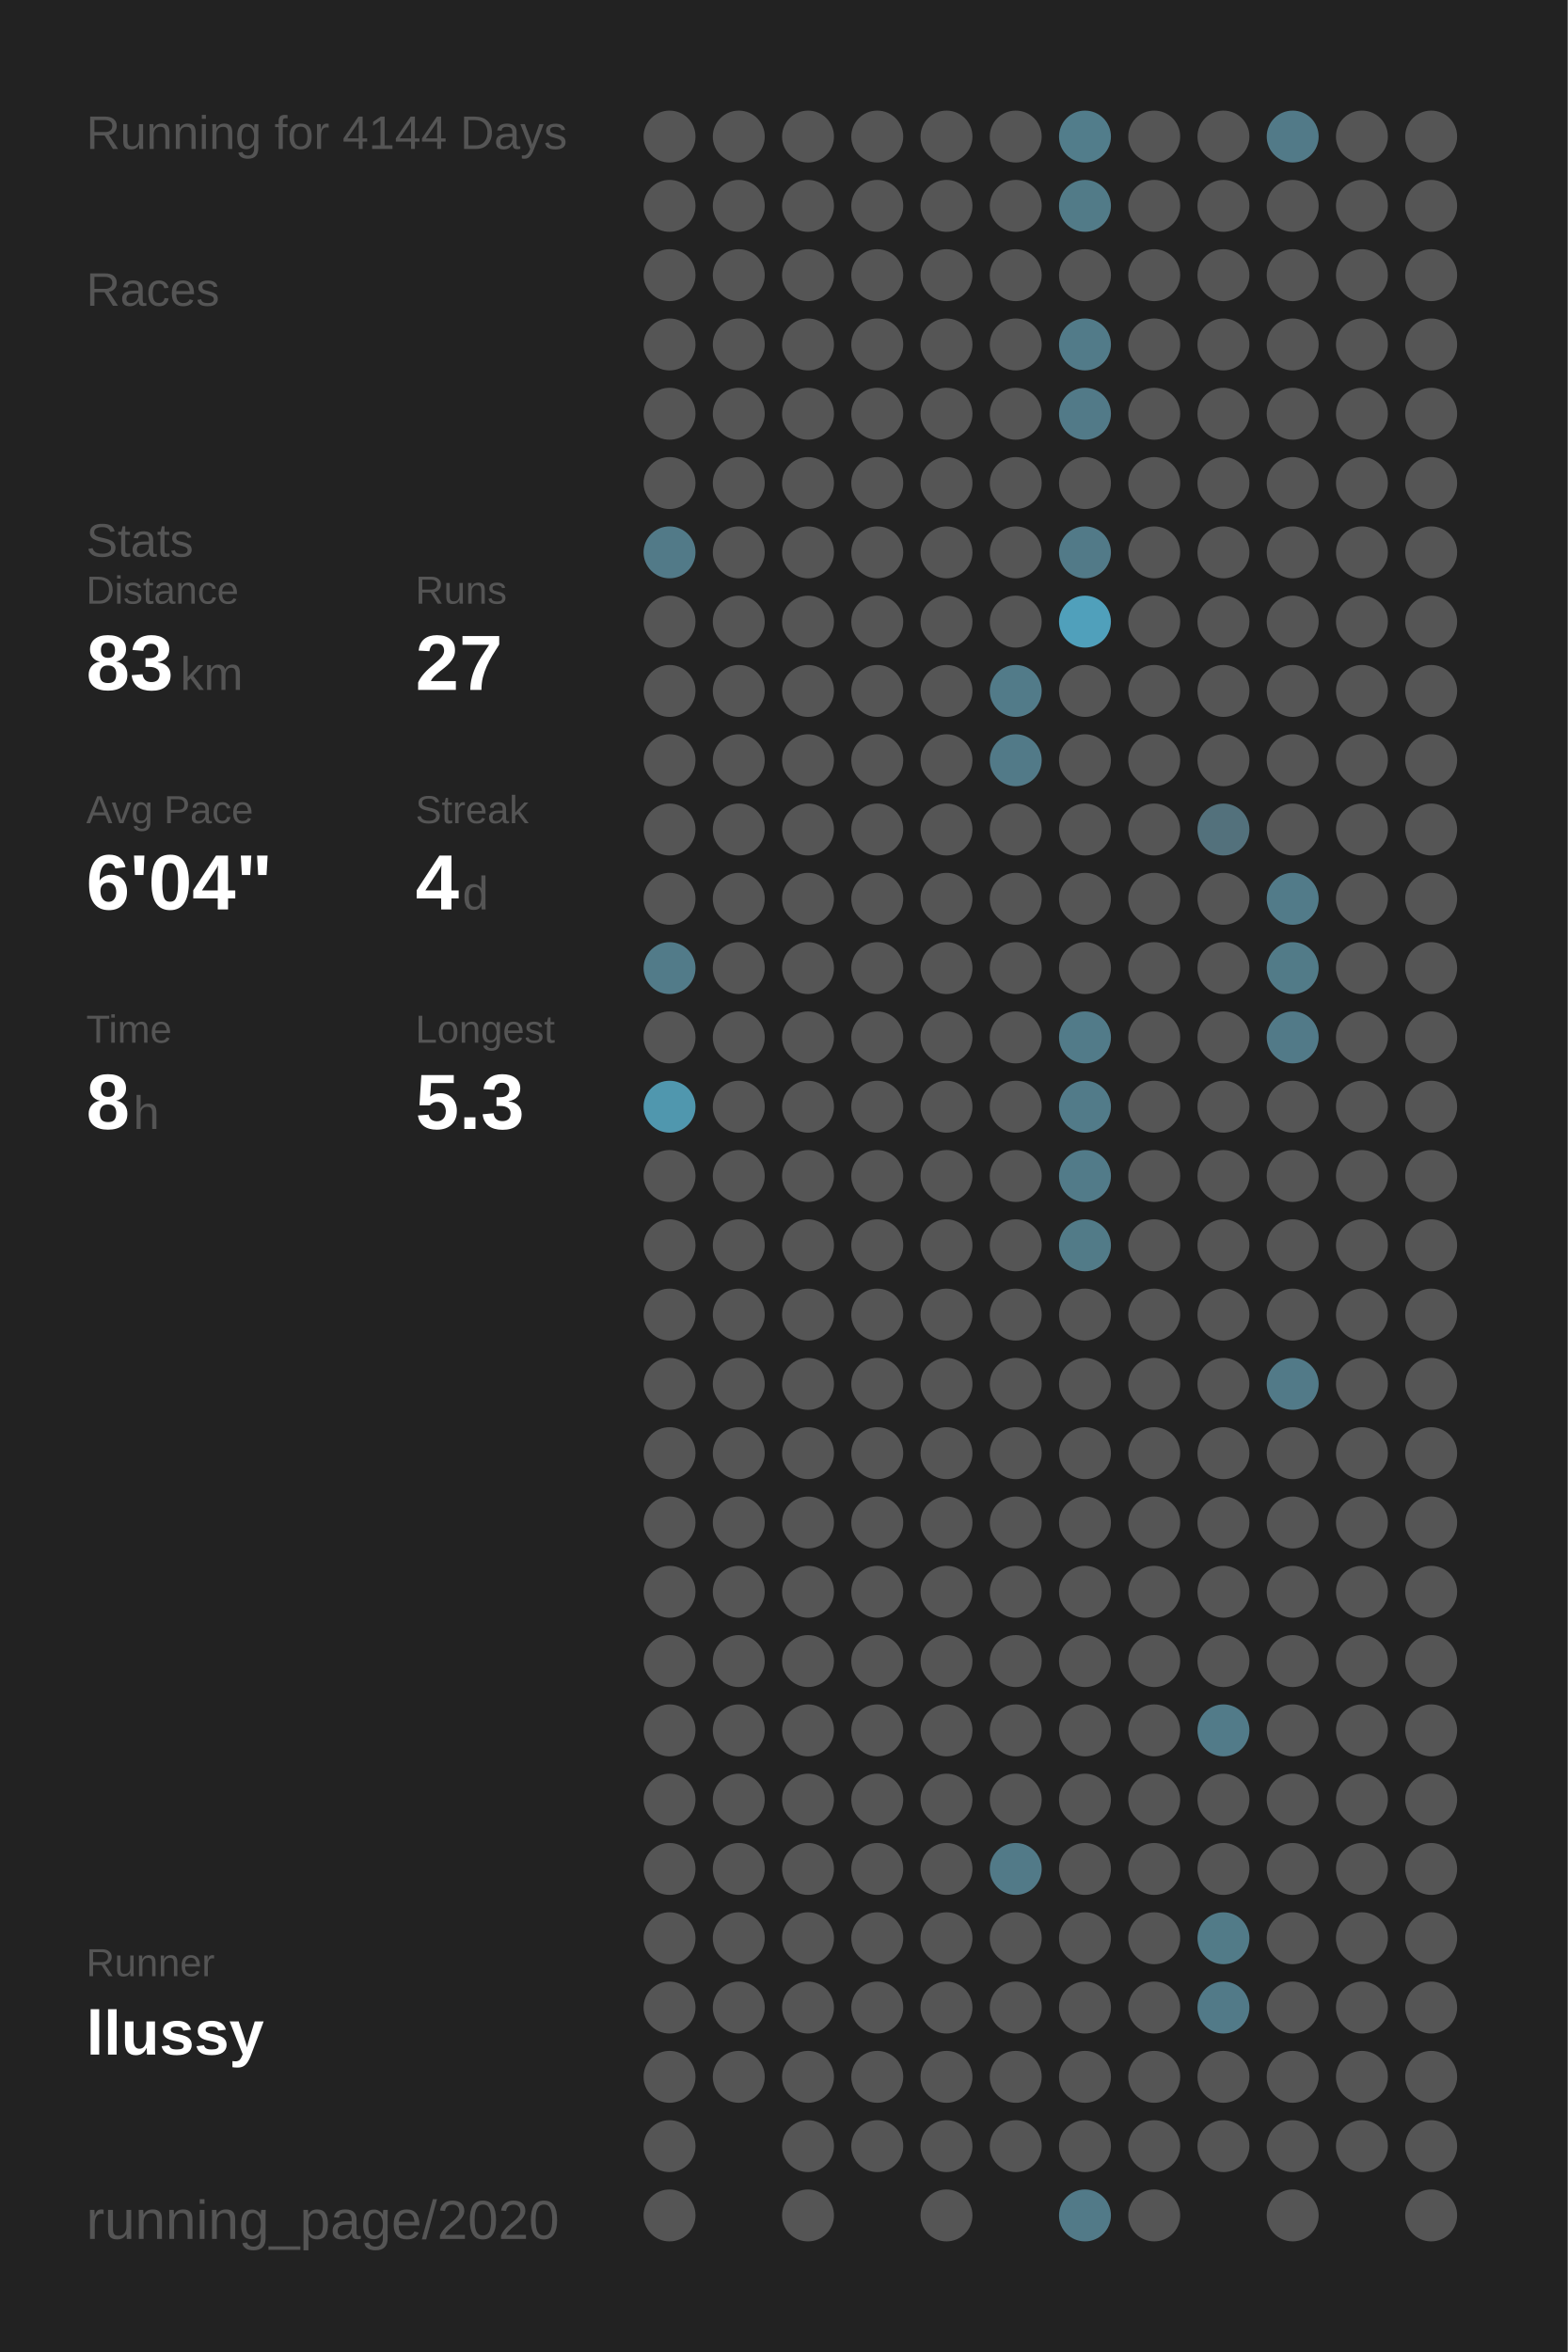
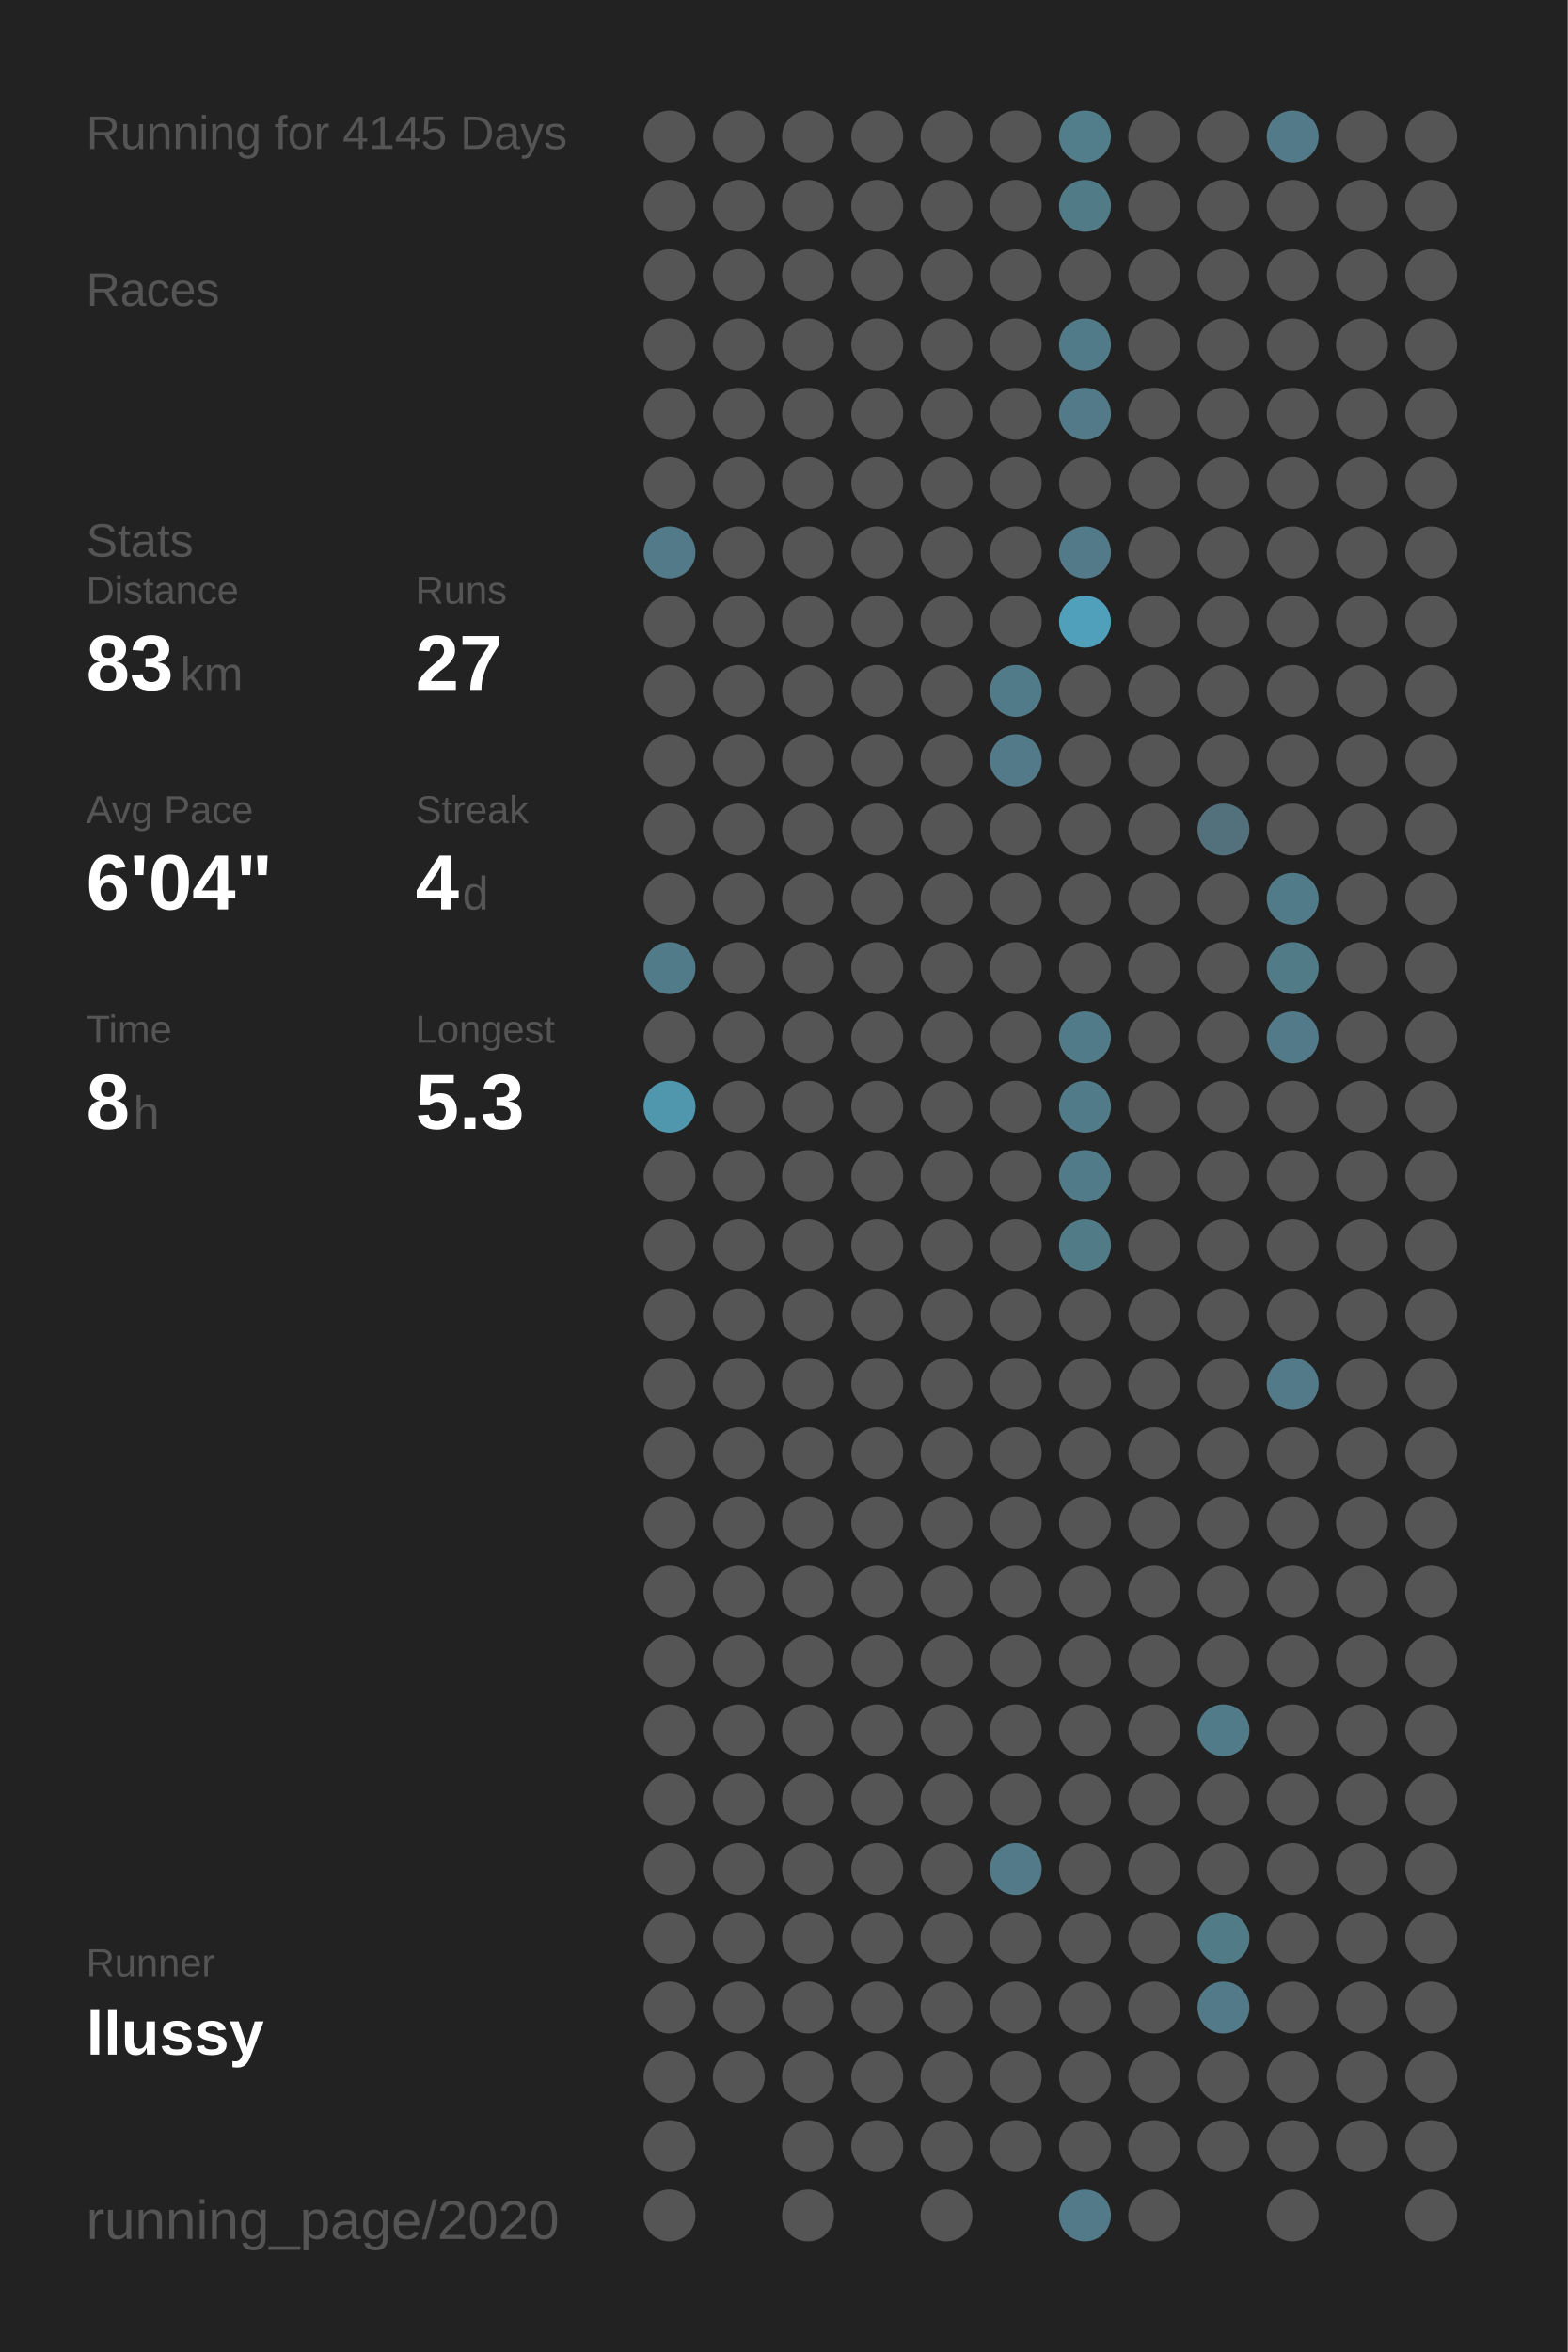
<svg xmlns="http://www.w3.org/2000/svg" baseProfile="full" height="300mm" version="1.1" viewBox="0,0,200,300" width="200mm">
  <defs />
  <rect fill="#222222" height="300" width="200" x="0" y="0" />
-   <text fill="#555555" style="font-size:6px; font-family:Arial;" x="11" y="19">Running for 4144 Days</text>
+   <text fill="#555555" style="font-size:6px; font-family:Arial;" x="11" y="19">Running for 4145 Days</text>
  <text fill="#555555" style="font-size:6px; font-family:Arial;" x="11" y="39">Races</text>
  <text fill="#555555" style="font-size:6px; font-family:Arial;" x="11" y="71">Stats</text>
  <text fill="#555555" style="font-size:5px; font-family:Arial;" x="11" y="77">Distance</text>
  <text fill="#FFFFFF" style="font-size:10px; font-family:Arial; font-weight:bold;" x="11" y="88">83</text>
  <text fill="#555555" style="font-size:6px; font-family:Arial;" x="23" y="88">km</text>
  <text fill="#555555" style="font-size:5px; font-family:Arial;" x="53" y="77">Runs</text>
  <text fill="#FFFFFF" style="font-size:10px; font-family:Arial; font-weight:bold;" x="53" y="88">27</text>
  <text fill="#555555" style="font-size:5px; font-family:Arial;" x="11" y="105">Avg Pace</text>
  <text fill="#FFFFFF" style="font-size:10px; font-family:Arial; font-weight:bold;" x="11" y="116">6'04"</text>
  <text fill="#555555" style="font-size:5px; font-family:Arial;" x="53" y="105">Streak</text>
  <text fill="#FFFFFF" style="font-size:10px; font-family:Arial; font-weight:bold;" x="53" y="116">4</text>
  <text fill="#555555" style="font-size:6px; font-family:Arial;" x="59" y="116">d</text>
  <text fill="#555555" style="font-size:5px; font-family:Arial;" x="11" y="133">Time</text>
  <text fill="#FFFFFF" style="font-size:10px; font-family:Arial; font-weight:bold;" x="11" y="144">8</text>
  <text fill="#555555" style="font-size:6px; font-family:Arial;" x="17" y="144">h</text>
  <text fill="#555555" style="font-size:5px; font-family:Arial;" x="53" y="133">Longest</text>
  <text fill="#FFFFFF" style="font-size:10px; font-family:Arial; font-weight:bold;" x="53" y="144">5.3</text>
  <text fill="#555555" style="font-size:5px; font-family:Arial;" x="11" y="252.065">Runner</text>
  <text fill="#FFFFFF" style="font-size:8px; font-family:Arial; font-weight:bold;" x="11" y="262.065">llussy</text>
  <text fill="#555555" style="font-size:7px; font-family:Arial;" x="11" y="285.581">running_page/2020</text>
  <circle cx="85.417" cy="17.419" fill="#555555" r="3.312" />
  <circle cx="85.417" cy="26.258" fill="#555555" r="3.312" />
  <circle cx="85.417" cy="35.097" fill="#555555" r="3.312" />
  <circle cx="85.417" cy="43.935" fill="#555555" r="3.312" />
  <circle cx="85.417" cy="52.774" fill="#555555" r="3.312" />
  <circle cx="85.417" cy="61.613" fill="#555555" r="3.312" />
  <circle cx="85.417" cy="70.452" fill="#527a88" r="3.312" />
  <circle cx="85.417" cy="79.29" fill="#555555" r="3.312" />
  <circle cx="85.417" cy="88.129" fill="#555555" r="3.312" />
  <circle cx="85.417" cy="96.968" fill="#555555" r="3.312" />
  <circle cx="85.417" cy="105.806" fill="#555555" r="3.312" />
  <circle cx="85.417" cy="114.645" fill="#555555" r="3.312" />
  <circle cx="85.417" cy="123.484" fill="#527b89" r="3.312" />
  <circle cx="85.417" cy="132.323" fill="#555555" r="3.312" />
  <circle cx="85.417" cy="141.161" fill="#5097ae" r="3.312" />
  <circle cx="85.417" cy="150" fill="#555555" r="3.312" />
  <circle cx="85.417" cy="158.839" fill="#555555" r="3.312" />
  <circle cx="85.417" cy="167.677" fill="#555555" r="3.312" />
  <circle cx="85.417" cy="176.516" fill="#555555" r="3.312" />
  <circle cx="85.417" cy="185.355" fill="#555555" r="3.312" />
  <circle cx="85.417" cy="194.194" fill="#555555" r="3.312" />
  <circle cx="85.417" cy="203.032" fill="#555555" r="3.312" />
  <circle cx="85.417" cy="211.871" fill="#555555" r="3.312" />
  <circle cx="85.417" cy="220.71" fill="#555555" r="3.312" />
  <circle cx="85.417" cy="229.548" fill="#555555" r="3.312" />
  <circle cx="85.417" cy="238.387" fill="#555555" r="3.312" />
  <circle cx="85.417" cy="247.226" fill="#555555" r="3.312" />
  <circle cx="85.417" cy="256.065" fill="#555555" r="3.312" />
  <circle cx="85.417" cy="264.903" fill="#555555" r="3.312" />
  <circle cx="85.417" cy="273.742" fill="#555555" r="3.312" />
  <circle cx="85.417" cy="282.581" fill="#555555" r="3.312" />
  <circle cx="94.25" cy="17.419" fill="#555555" r="3.312" />
  <circle cx="94.25" cy="26.258" fill="#555555" r="3.312" />
  <circle cx="94.25" cy="35.097" fill="#555555" r="3.312" />
  <circle cx="94.25" cy="43.935" fill="#555555" r="3.312" />
  <circle cx="94.25" cy="52.774" fill="#555555" r="3.312" />
  <circle cx="94.25" cy="61.613" fill="#555555" r="3.312" />
  <circle cx="94.25" cy="70.452" fill="#555555" r="3.312" />
  <circle cx="94.25" cy="79.29" fill="#555555" r="3.312" />
  <circle cx="94.25" cy="88.129" fill="#555555" r="3.312" />
  <circle cx="94.25" cy="96.968" fill="#555555" r="3.312" />
  <circle cx="94.25" cy="105.806" fill="#555555" r="3.312" />
  <circle cx="94.25" cy="114.645" fill="#555555" r="3.312" />
  <circle cx="94.25" cy="123.484" fill="#555555" r="3.312" />
  <circle cx="94.25" cy="132.323" fill="#555555" r="3.312" />
  <circle cx="94.25" cy="141.161" fill="#555555" r="3.312" />
  <circle cx="94.25" cy="150" fill="#555555" r="3.312" />
  <circle cx="94.25" cy="158.839" fill="#555555" r="3.312" />
  <circle cx="94.25" cy="167.677" fill="#555555" r="3.312" />
  <circle cx="94.25" cy="176.516" fill="#555555" r="3.312" />
  <circle cx="94.25" cy="185.355" fill="#555555" r="3.312" />
  <circle cx="94.25" cy="194.194" fill="#555555" r="3.312" />
  <circle cx="94.25" cy="203.032" fill="#555555" r="3.312" />
  <circle cx="94.25" cy="211.871" fill="#555555" r="3.312" />
  <circle cx="94.25" cy="220.71" fill="#555555" r="3.312" />
  <circle cx="94.25" cy="229.548" fill="#555555" r="3.312" />
  <circle cx="94.25" cy="238.387" fill="#555555" r="3.312" />
  <circle cx="94.25" cy="247.226" fill="#555555" r="3.312" />
  <circle cx="94.25" cy="256.065" fill="#555555" r="3.312" />
  <circle cx="94.25" cy="264.903" fill="#555555" r="3.312" />
  <circle cx="103.083" cy="17.419" fill="#555555" r="3.312" />
  <circle cx="103.083" cy="26.258" fill="#555555" r="3.312" />
  <circle cx="103.083" cy="35.097" fill="#555555" r="3.312" />
  <circle cx="103.083" cy="43.935" fill="#555555" r="3.312" />
  <circle cx="103.083" cy="52.774" fill="#555555" r="3.312" />
  <circle cx="103.083" cy="61.613" fill="#555555" r="3.312" />
  <circle cx="103.083" cy="70.452" fill="#555555" r="3.312" />
  <circle cx="103.083" cy="79.29" fill="#555555" r="3.312" />
  <circle cx="103.083" cy="88.129" fill="#555555" r="3.312" />
  <circle cx="103.083" cy="96.968" fill="#555555" r="3.312" />
  <circle cx="103.083" cy="105.806" fill="#555555" r="3.312" />
  <circle cx="103.083" cy="114.645" fill="#555555" r="3.312" />
  <circle cx="103.083" cy="123.484" fill="#555555" r="3.312" />
  <circle cx="103.083" cy="132.323" fill="#555555" r="3.312" />
  <circle cx="103.083" cy="141.161" fill="#555555" r="3.312" />
  <circle cx="103.083" cy="150" fill="#555555" r="3.312" />
  <circle cx="103.083" cy="158.839" fill="#555555" r="3.312" />
  <circle cx="103.083" cy="167.677" fill="#555555" r="3.312" />
  <circle cx="103.083" cy="176.516" fill="#555555" r="3.312" />
  <circle cx="103.083" cy="185.355" fill="#555555" r="3.312" />
  <circle cx="103.083" cy="194.194" fill="#555555" r="3.312" />
  <circle cx="103.083" cy="203.032" fill="#555555" r="3.312" />
  <circle cx="103.083" cy="211.871" fill="#555555" r="3.312" />
  <circle cx="103.083" cy="220.71" fill="#555555" r="3.312" />
  <circle cx="103.083" cy="229.548" fill="#555555" r="3.312" />
  <circle cx="103.083" cy="238.387" fill="#555555" r="3.312" />
  <circle cx="103.083" cy="247.226" fill="#555555" r="3.312" />
  <circle cx="103.083" cy="256.065" fill="#555555" r="3.312" />
  <circle cx="103.083" cy="264.903" fill="#555555" r="3.312" />
  <circle cx="103.083" cy="273.742" fill="#555555" r="3.312" />
  <circle cx="103.083" cy="282.581" fill="#555555" r="3.312" />
  <circle cx="111.917" cy="17.419" fill="#555555" r="3.312" />
  <circle cx="111.917" cy="26.258" fill="#555555" r="3.312" />
  <circle cx="111.917" cy="35.097" fill="#555555" r="3.312" />
  <circle cx="111.917" cy="43.935" fill="#555555" r="3.312" />
  <circle cx="111.917" cy="52.774" fill="#555555" r="3.312" />
  <circle cx="111.917" cy="61.613" fill="#555555" r="3.312" />
  <circle cx="111.917" cy="70.452" fill="#555555" r="3.312" />
  <circle cx="111.917" cy="79.29" fill="#555555" r="3.312" />
  <circle cx="111.917" cy="88.129" fill="#555555" r="3.312" />
  <circle cx="111.917" cy="96.968" fill="#555555" r="3.312" />
  <circle cx="111.917" cy="105.806" fill="#555555" r="3.312" />
  <circle cx="111.917" cy="114.645" fill="#555555" r="3.312" />
  <circle cx="111.917" cy="123.484" fill="#555555" r="3.312" />
  <circle cx="111.917" cy="132.323" fill="#555555" r="3.312" />
  <circle cx="111.917" cy="141.161" fill="#555555" r="3.312" />
  <circle cx="111.917" cy="150" fill="#555555" r="3.312" />
  <circle cx="111.917" cy="158.839" fill="#555555" r="3.312" />
  <circle cx="111.917" cy="167.677" fill="#555555" r="3.312" />
  <circle cx="111.917" cy="176.516" fill="#555555" r="3.312" />
  <circle cx="111.917" cy="185.355" fill="#555555" r="3.312" />
  <circle cx="111.917" cy="194.194" fill="#555555" r="3.312" />
  <circle cx="111.917" cy="203.032" fill="#555555" r="3.312" />
  <circle cx="111.917" cy="211.871" fill="#555555" r="3.312" />
  <circle cx="111.917" cy="220.71" fill="#555555" r="3.312" />
  <circle cx="111.917" cy="229.548" fill="#555555" r="3.312" />
  <circle cx="111.917" cy="238.387" fill="#555555" r="3.312" />
  <circle cx="111.917" cy="247.226" fill="#555555" r="3.312" />
  <circle cx="111.917" cy="256.065" fill="#555555" r="3.312" />
  <circle cx="111.917" cy="264.903" fill="#555555" r="3.312" />
  <circle cx="111.917" cy="273.742" fill="#555555" r="3.312" />
  <circle cx="120.75" cy="17.419" fill="#555555" r="3.312" />
  <circle cx="120.75" cy="26.258" fill="#555555" r="3.312" />
  <circle cx="120.75" cy="35.097" fill="#555555" r="3.312" />
  <circle cx="120.75" cy="43.935" fill="#555555" r="3.312" />
  <circle cx="120.75" cy="52.774" fill="#555555" r="3.312" />
  <circle cx="120.75" cy="61.613" fill="#555555" r="3.312" />
  <circle cx="120.75" cy="70.452" fill="#555555" r="3.312" />
  <circle cx="120.75" cy="79.29" fill="#555555" r="3.312" />
  <circle cx="120.75" cy="88.129" fill="#555555" r="3.312" />
  <circle cx="120.75" cy="96.968" fill="#555555" r="3.312" />
  <circle cx="120.75" cy="105.806" fill="#555555" r="3.312" />
  <circle cx="120.75" cy="114.645" fill="#555555" r="3.312" />
  <circle cx="120.75" cy="123.484" fill="#555555" r="3.312" />
  <circle cx="120.75" cy="132.323" fill="#555555" r="3.312" />
  <circle cx="120.75" cy="141.161" fill="#555555" r="3.312" />
  <circle cx="120.75" cy="150" fill="#555555" r="3.312" />
  <circle cx="120.75" cy="158.839" fill="#555555" r="3.312" />
  <circle cx="120.75" cy="167.677" fill="#555555" r="3.312" />
  <circle cx="120.75" cy="176.516" fill="#555555" r="3.312" />
  <circle cx="120.75" cy="185.355" fill="#555555" r="3.312" />
  <circle cx="120.75" cy="194.194" fill="#555555" r="3.312" />
  <circle cx="120.75" cy="203.032" fill="#555555" r="3.312" />
  <circle cx="120.75" cy="211.871" fill="#555555" r="3.312" />
  <circle cx="120.75" cy="220.71" fill="#555555" r="3.312" />
  <circle cx="120.75" cy="229.548" fill="#555555" r="3.312" />
  <circle cx="120.75" cy="238.387" fill="#555555" r="3.312" />
  <circle cx="120.75" cy="247.226" fill="#555555" r="3.312" />
  <circle cx="120.75" cy="256.065" fill="#555555" r="3.312" />
  <circle cx="120.75" cy="264.903" fill="#555555" r="3.312" />
  <circle cx="120.75" cy="273.742" fill="#555555" r="3.312" />
  <circle cx="120.75" cy="282.581" fill="#555555" r="3.312" />
  <circle cx="129.583" cy="17.419" fill="#555555" r="3.312" />
  <circle cx="129.583" cy="26.258" fill="#555555" r="3.312" />
  <circle cx="129.583" cy="35.097" fill="#555555" r="3.312" />
  <circle cx="129.583" cy="43.935" fill="#555555" r="3.312" />
  <circle cx="129.583" cy="52.774" fill="#555555" r="3.312" />
  <circle cx="129.583" cy="61.613" fill="#555555" r="3.312" />
  <circle cx="129.583" cy="70.452" fill="#555555" r="3.312" />
  <circle cx="129.583" cy="79.29" fill="#555555" r="3.312" />
  <circle cx="129.583" cy="88.129" fill="#527b89" r="3.312" />
  <circle cx="129.583" cy="96.968" fill="#527a88" r="3.312" />
  <circle cx="129.583" cy="105.806" fill="#555555" r="3.312" />
  <circle cx="129.583" cy="114.645" fill="#555555" r="3.312" />
  <circle cx="129.583" cy="123.484" fill="#555555" r="3.312" />
  <circle cx="129.583" cy="132.323" fill="#555555" r="3.312" />
  <circle cx="129.583" cy="141.161" fill="#555555" r="3.312" />
  <circle cx="129.583" cy="150" fill="#555555" r="3.312" />
  <circle cx="129.583" cy="158.839" fill="#555555" r="3.312" />
  <circle cx="129.583" cy="167.677" fill="#555555" r="3.312" />
  <circle cx="129.583" cy="176.516" fill="#555555" r="3.312" />
  <circle cx="129.583" cy="185.355" fill="#555555" r="3.312" />
  <circle cx="129.583" cy="194.194" fill="#555555" r="3.312" />
  <circle cx="129.583" cy="203.032" fill="#555555" r="3.312" />
  <circle cx="129.583" cy="211.871" fill="#555555" r="3.312" />
  <circle cx="129.583" cy="220.71" fill="#555555" r="3.312" />
  <circle cx="129.583" cy="229.548" fill="#555555" r="3.312" />
  <circle cx="129.583" cy="238.387" fill="#527a88" r="3.312" />
  <circle cx="129.583" cy="247.226" fill="#555555" r="3.312" />
  <circle cx="129.583" cy="256.065" fill="#555555" r="3.312" />
  <circle cx="129.583" cy="264.903" fill="#555555" r="3.312" />
  <circle cx="129.583" cy="273.742" fill="#555555" r="3.312" />
  <circle cx="138.417" cy="17.419" fill="#527d8b" r="3.312" />
  <circle cx="138.417" cy="26.258" fill="#527b88" r="3.312" />
  <circle cx="138.417" cy="35.097" fill="#555555" r="3.312" />
  <circle cx="138.417" cy="43.935" fill="#527b89" r="3.312" />
  <circle cx="138.417" cy="52.774" fill="#527a88" r="3.312" />
  <circle cx="138.417" cy="61.613" fill="#555555" r="3.312" />
  <circle cx="138.417" cy="70.452" fill="#527a88" r="3.312" />
  <circle cx="138.417" cy="79.29" fill="#50a0bb" r="3.312" />
  <circle cx="138.417" cy="88.129" fill="#555555" r="3.312" />
  <circle cx="138.417" cy="96.968" fill="#555555" r="3.312" />
  <circle cx="138.417" cy="105.806" fill="#555555" r="3.312" />
  <circle cx="138.417" cy="114.645" fill="#555555" r="3.312" />
  <circle cx="138.417" cy="123.484" fill="#555555" r="3.312" />
  <circle cx="138.417" cy="132.323" fill="#527b89" r="3.312" />
  <circle cx="138.417" cy="141.161" fill="#527b89" r="3.312" />
  <circle cx="138.417" cy="150" fill="#527b89" r="3.312" />
  <circle cx="138.417" cy="158.839" fill="#527b88" r="3.312" />
  <circle cx="138.417" cy="167.677" fill="#555555" r="3.312" />
  <circle cx="138.417" cy="176.516" fill="#555555" r="3.312" />
  <circle cx="138.417" cy="185.355" fill="#555555" r="3.312" />
  <circle cx="138.417" cy="194.194" fill="#555555" r="3.312" />
  <circle cx="138.417" cy="203.032" fill="#555555" r="3.312" />
  <circle cx="138.417" cy="211.871" fill="#555555" r="3.312" />
  <circle cx="138.417" cy="220.71" fill="#555555" r="3.312" />
  <circle cx="138.417" cy="229.548" fill="#555555" r="3.312" />
  <circle cx="138.417" cy="238.387" fill="#555555" r="3.312" />
  <circle cx="138.417" cy="247.226" fill="#555555" r="3.312" />
  <circle cx="138.417" cy="256.065" fill="#555555" r="3.312" />
  <circle cx="138.417" cy="264.903" fill="#555555" r="3.312" />
  <circle cx="138.417" cy="273.742" fill="#555555" r="3.312" />
  <circle cx="138.417" cy="282.581" fill="#527a88" r="3.312" />
  <circle cx="147.25" cy="17.419" fill="#555555" r="3.312" />
  <circle cx="147.25" cy="26.258" fill="#555555" r="3.312" />
  <circle cx="147.25" cy="35.097" fill="#555555" r="3.312" />
  <circle cx="147.25" cy="43.935" fill="#555555" r="3.312" />
  <circle cx="147.25" cy="52.774" fill="#555555" r="3.312" />
  <circle cx="147.25" cy="61.613" fill="#555555" r="3.312" />
  <circle cx="147.25" cy="70.452" fill="#555555" r="3.312" />
  <circle cx="147.25" cy="79.29" fill="#555555" r="3.312" />
  <circle cx="147.25" cy="88.129" fill="#555555" r="3.312" />
  <circle cx="147.25" cy="96.968" fill="#555555" r="3.312" />
  <circle cx="147.25" cy="105.806" fill="#555555" r="3.312" />
  <circle cx="147.25" cy="114.645" fill="#555555" r="3.312" />
  <circle cx="147.25" cy="123.484" fill="#555555" r="3.312" />
  <circle cx="147.25" cy="132.323" fill="#555555" r="3.312" />
  <circle cx="147.25" cy="141.161" fill="#555555" r="3.312" />
  <circle cx="147.25" cy="150" fill="#555555" r="3.312" />
  <circle cx="147.25" cy="158.839" fill="#555555" r="3.312" />
  <circle cx="147.25" cy="167.677" fill="#555555" r="3.312" />
  <circle cx="147.25" cy="176.516" fill="#555555" r="3.312" />
  <circle cx="147.25" cy="185.355" fill="#555555" r="3.312" />
  <circle cx="147.25" cy="194.194" fill="#555555" r="3.312" />
  <circle cx="147.25" cy="203.032" fill="#555555" r="3.312" />
  <circle cx="147.25" cy="211.871" fill="#555555" r="3.312" />
  <circle cx="147.25" cy="220.71" fill="#555555" r="3.312" />
  <circle cx="147.25" cy="229.548" fill="#555555" r="3.312" />
  <circle cx="147.25" cy="238.387" fill="#555555" r="3.312" />
  <circle cx="147.25" cy="247.226" fill="#555555" r="3.312" />
  <circle cx="147.25" cy="256.065" fill="#555555" r="3.312" />
  <circle cx="147.25" cy="264.903" fill="#555555" r="3.312" />
  <circle cx="147.25" cy="273.742" fill="#555555" r="3.312" />
  <circle cx="147.25" cy="282.581" fill="#555555" r="3.312" />
  <circle cx="156.083" cy="17.419" fill="#555555" r="3.312" />
  <circle cx="156.083" cy="26.258" fill="#555555" r="3.312" />
  <circle cx="156.083" cy="35.097" fill="#555555" r="3.312" />
  <circle cx="156.083" cy="43.935" fill="#555555" r="3.312" />
  <circle cx="156.083" cy="52.774" fill="#555555" r="3.312" />
  <circle cx="156.083" cy="61.613" fill="#555555" r="3.312" />
  <circle cx="156.083" cy="70.452" fill="#555555" r="3.312" />
  <circle cx="156.083" cy="79.29" fill="#555555" r="3.312" />
  <circle cx="156.083" cy="88.129" fill="#555555" r="3.312" />
  <circle cx="156.083" cy="96.968" fill="#555555" r="3.312" />
  <circle cx="156.083" cy="105.806" fill="#53717c" r="3.312" />
  <circle cx="156.083" cy="114.645" fill="#555555" r="3.312" />
  <circle cx="156.083" cy="123.484" fill="#555555" r="3.312" />
  <circle cx="156.083" cy="132.323" fill="#555555" r="3.312" />
  <circle cx="156.083" cy="141.161" fill="#555555" r="3.312" />
  <circle cx="156.083" cy="150" fill="#555555" r="3.312" />
  <circle cx="156.083" cy="158.839" fill="#555555" r="3.312" />
  <circle cx="156.083" cy="167.677" fill="#555555" r="3.312" />
  <circle cx="156.083" cy="176.516" fill="#555555" r="3.312" />
  <circle cx="156.083" cy="185.355" fill="#555555" r="3.312" />
  <circle cx="156.083" cy="194.194" fill="#555555" r="3.312" />
  <circle cx="156.083" cy="203.032" fill="#555555" r="3.312" />
  <circle cx="156.083" cy="211.871" fill="#555555" r="3.312" />
  <circle cx="156.083" cy="220.71" fill="#527b89" r="3.312" />
  <circle cx="156.083" cy="229.548" fill="#555555" r="3.312" />
  <circle cx="156.083" cy="238.387" fill="#555555" r="3.312" />
  <circle cx="156.083" cy="247.226" fill="#527b88" r="3.312" />
  <circle cx="156.083" cy="256.065" fill="#527a88" r="3.312" />
  <circle cx="156.083" cy="264.903" fill="#555555" r="3.312" />
  <circle cx="156.083" cy="273.742" fill="#555555" r="3.312" />
  <circle cx="164.917" cy="17.419" fill="#527a88" r="3.312" />
  <circle cx="164.917" cy="26.258" fill="#555555" r="3.312" />
  <circle cx="164.917" cy="35.097" fill="#555555" r="3.312" />
  <circle cx="164.917" cy="43.935" fill="#555555" r="3.312" />
  <circle cx="164.917" cy="52.774" fill="#555555" r="3.312" />
  <circle cx="164.917" cy="61.613" fill="#555555" r="3.312" />
  <circle cx="164.917" cy="70.452" fill="#555555" r="3.312" />
  <circle cx="164.917" cy="79.29" fill="#555555" r="3.312" />
  <circle cx="164.917" cy="88.129" fill="#555555" r="3.312" />
  <circle cx="164.917" cy="96.968" fill="#555555" r="3.312" />
  <circle cx="164.917" cy="105.806" fill="#555555" r="3.312" />
  <circle cx="164.917" cy="114.645" fill="#527b89" r="3.312" />
  <circle cx="164.917" cy="123.484" fill="#527b88" r="3.312" />
  <circle cx="164.917" cy="132.323" fill="#527a88" r="3.312" />
  <circle cx="164.917" cy="141.161" fill="#555555" r="3.312" />
  <circle cx="164.917" cy="150" fill="#555555" r="3.312" />
  <circle cx="164.917" cy="158.839" fill="#555555" r="3.312" />
  <circle cx="164.917" cy="167.677" fill="#555555" r="3.312" />
  <circle cx="164.917" cy="176.516" fill="#527a88" r="3.312" />
  <circle cx="164.917" cy="185.355" fill="#555555" r="3.312" />
  <circle cx="164.917" cy="194.194" fill="#555555" r="3.312" />
  <circle cx="164.917" cy="203.032" fill="#555555" r="3.312" />
  <circle cx="164.917" cy="211.871" fill="#555555" r="3.312" />
  <circle cx="164.917" cy="220.71" fill="#555555" r="3.312" />
  <circle cx="164.917" cy="229.548" fill="#555555" r="3.312" />
  <circle cx="164.917" cy="238.387" fill="#555555" r="3.312" />
  <circle cx="164.917" cy="247.226" fill="#555555" r="3.312" />
  <circle cx="164.917" cy="256.065" fill="#555555" r="3.312" />
  <circle cx="164.917" cy="264.903" fill="#555555" r="3.312" />
  <circle cx="164.917" cy="273.742" fill="#555555" r="3.312" />
  <circle cx="164.917" cy="282.581" fill="#555555" r="3.312" />
  <circle cx="173.75" cy="17.419" fill="#555555" r="3.312" />
  <circle cx="173.75" cy="26.258" fill="#555555" r="3.312" />
  <circle cx="173.75" cy="35.097" fill="#555555" r="3.312" />
  <circle cx="173.75" cy="43.935" fill="#555555" r="3.312" />
  <circle cx="173.75" cy="52.774" fill="#555555" r="3.312" />
  <circle cx="173.75" cy="61.613" fill="#555555" r="3.312" />
  <circle cx="173.75" cy="70.452" fill="#555555" r="3.312" />
  <circle cx="173.75" cy="79.29" fill="#555555" r="3.312" />
  <circle cx="173.75" cy="88.129" fill="#555555" r="3.312" />
  <circle cx="173.75" cy="96.968" fill="#555555" r="3.312" />
  <circle cx="173.75" cy="105.806" fill="#555555" r="3.312" />
  <circle cx="173.75" cy="114.645" fill="#555555" r="3.312" />
  <circle cx="173.75" cy="123.484" fill="#555555" r="3.312" />
  <circle cx="173.75" cy="132.323" fill="#555555" r="3.312" />
  <circle cx="173.75" cy="141.161" fill="#555555" r="3.312" />
  <circle cx="173.75" cy="150" fill="#555555" r="3.312" />
  <circle cx="173.75" cy="158.839" fill="#555555" r="3.312" />
  <circle cx="173.75" cy="167.677" fill="#555555" r="3.312" />
  <circle cx="173.75" cy="176.516" fill="#555555" r="3.312" />
  <circle cx="173.75" cy="185.355" fill="#555555" r="3.312" />
  <circle cx="173.75" cy="194.194" fill="#555555" r="3.312" />
  <circle cx="173.75" cy="203.032" fill="#555555" r="3.312" />
  <circle cx="173.75" cy="211.871" fill="#555555" r="3.312" />
  <circle cx="173.75" cy="220.71" fill="#555555" r="3.312" />
  <circle cx="173.75" cy="229.548" fill="#555555" r="3.312" />
  <circle cx="173.75" cy="238.387" fill="#555555" r="3.312" />
  <circle cx="173.75" cy="247.226" fill="#555555" r="3.312" />
  <circle cx="173.75" cy="256.065" fill="#555555" r="3.312" />
  <circle cx="173.75" cy="264.903" fill="#555555" r="3.312" />
  <circle cx="173.75" cy="273.742" fill="#555555" r="3.312" />
  <circle cx="182.583" cy="17.419" fill="#555555" r="3.312" />
  <circle cx="182.583" cy="26.258" fill="#555555" r="3.312" />
  <circle cx="182.583" cy="35.097" fill="#555555" r="3.312" />
  <circle cx="182.583" cy="43.935" fill="#555555" r="3.312" />
  <circle cx="182.583" cy="52.774" fill="#555555" r="3.312" />
  <circle cx="182.583" cy="61.613" fill="#555555" r="3.312" />
  <circle cx="182.583" cy="70.452" fill="#555555" r="3.312" />
  <circle cx="182.583" cy="79.29" fill="#555555" r="3.312" />
  <circle cx="182.583" cy="88.129" fill="#555555" r="3.312" />
  <circle cx="182.583" cy="96.968" fill="#555555" r="3.312" />
  <circle cx="182.583" cy="105.806" fill="#555555" r="3.312" />
  <circle cx="182.583" cy="114.645" fill="#555555" r="3.312" />
  <circle cx="182.583" cy="123.484" fill="#555555" r="3.312" />
  <circle cx="182.583" cy="132.323" fill="#555555" r="3.312" />
  <circle cx="182.583" cy="141.161" fill="#555555" r="3.312" />
  <circle cx="182.583" cy="150" fill="#555555" r="3.312" />
  <circle cx="182.583" cy="158.839" fill="#555555" r="3.312" />
  <circle cx="182.583" cy="167.677" fill="#555555" r="3.312" />
  <circle cx="182.583" cy="176.516" fill="#555555" r="3.312" />
  <circle cx="182.583" cy="185.355" fill="#555555" r="3.312" />
  <circle cx="182.583" cy="194.194" fill="#555555" r="3.312" />
  <circle cx="182.583" cy="203.032" fill="#555555" r="3.312" />
  <circle cx="182.583" cy="211.871" fill="#555555" r="3.312" />
  <circle cx="182.583" cy="220.71" fill="#555555" r="3.312" />
  <circle cx="182.583" cy="229.548" fill="#555555" r="3.312" />
  <circle cx="182.583" cy="238.387" fill="#555555" r="3.312" />
  <circle cx="182.583" cy="247.226" fill="#555555" r="3.312" />
  <circle cx="182.583" cy="256.065" fill="#555555" r="3.312" />
  <circle cx="182.583" cy="264.903" fill="#555555" r="3.312" />
  <circle cx="182.583" cy="273.742" fill="#555555" r="3.312" />
  <circle cx="182.583" cy="282.581" fill="#555555" r="3.312" />
</svg>
